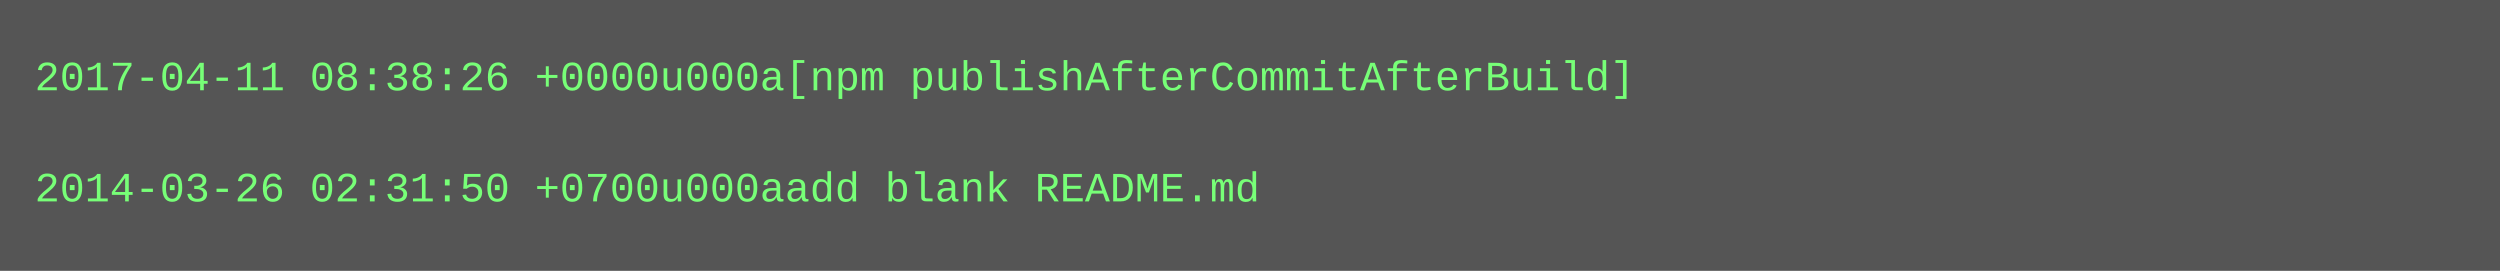
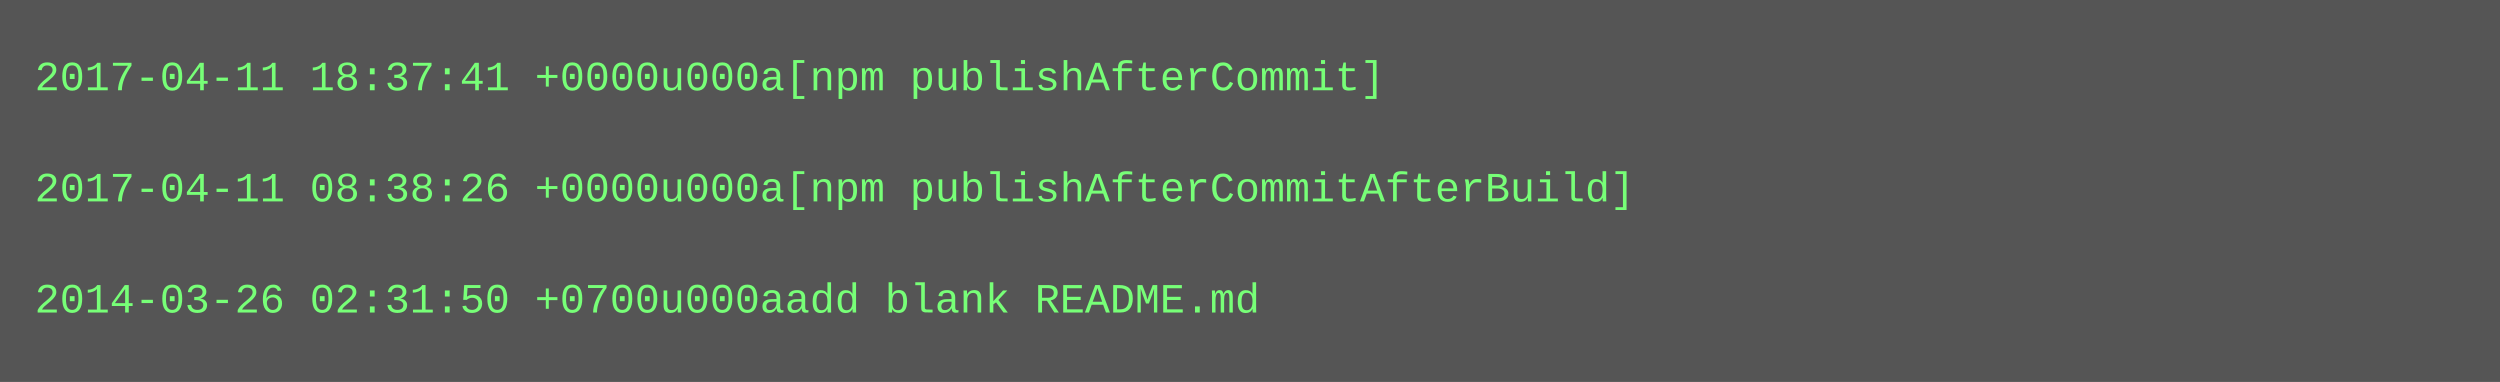
- <svg xmlns="http://www.w3.org/2000/svg" height="78" width="720">
-   <rect height="78" fill="#555" width="720" />
+ <svg xmlns="http://www.w3.org/2000/svg" height="110" width="720">
+   <rect height="110" fill="#555" width="720" />
  <text fill="#7f7" font-family="Courier New" font-size="12" xml:space="preserve">
-     <tspan x="10" y="26">2017-04-11 08:38:26 +0000u000a[npm publishAfterCommitAfterBuild]</tspan>
+     <tspan x="10" y="26">2017-04-11 18:37:41 +0000u000a[npm publishAfterCommit]</tspan>
    <tspan x="10" y="42" />
-     <tspan x="10" y="58">2014-03-26 02:31:50 +0700u000aadd blank README.md</tspan>
+     <tspan x="10" y="58">2017-04-11 08:38:26 +0000u000a[npm publishAfterCommitAfterBuild]</tspan>
+     <tspan x="10" y="74" />
+     <tspan x="10" y="90">2014-03-26 02:31:50 +0700u000aadd blank README.md</tspan>
  </text>
</svg>
